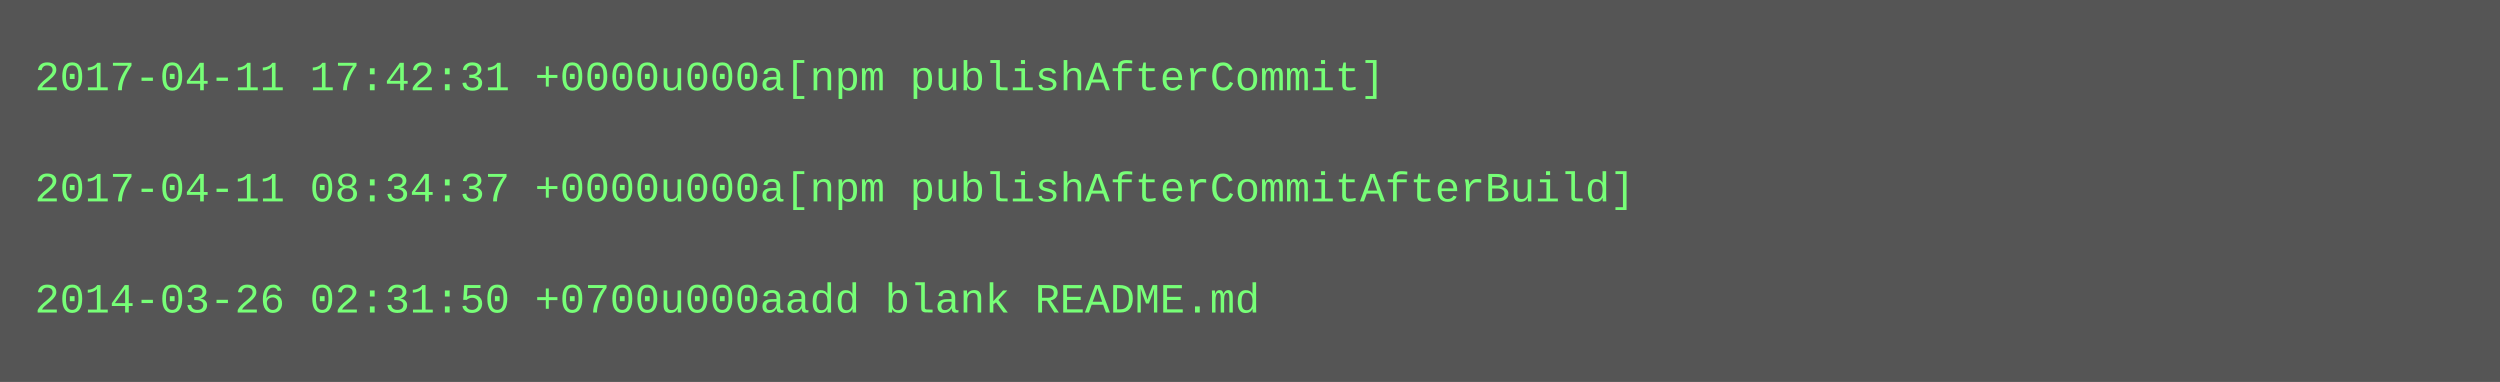
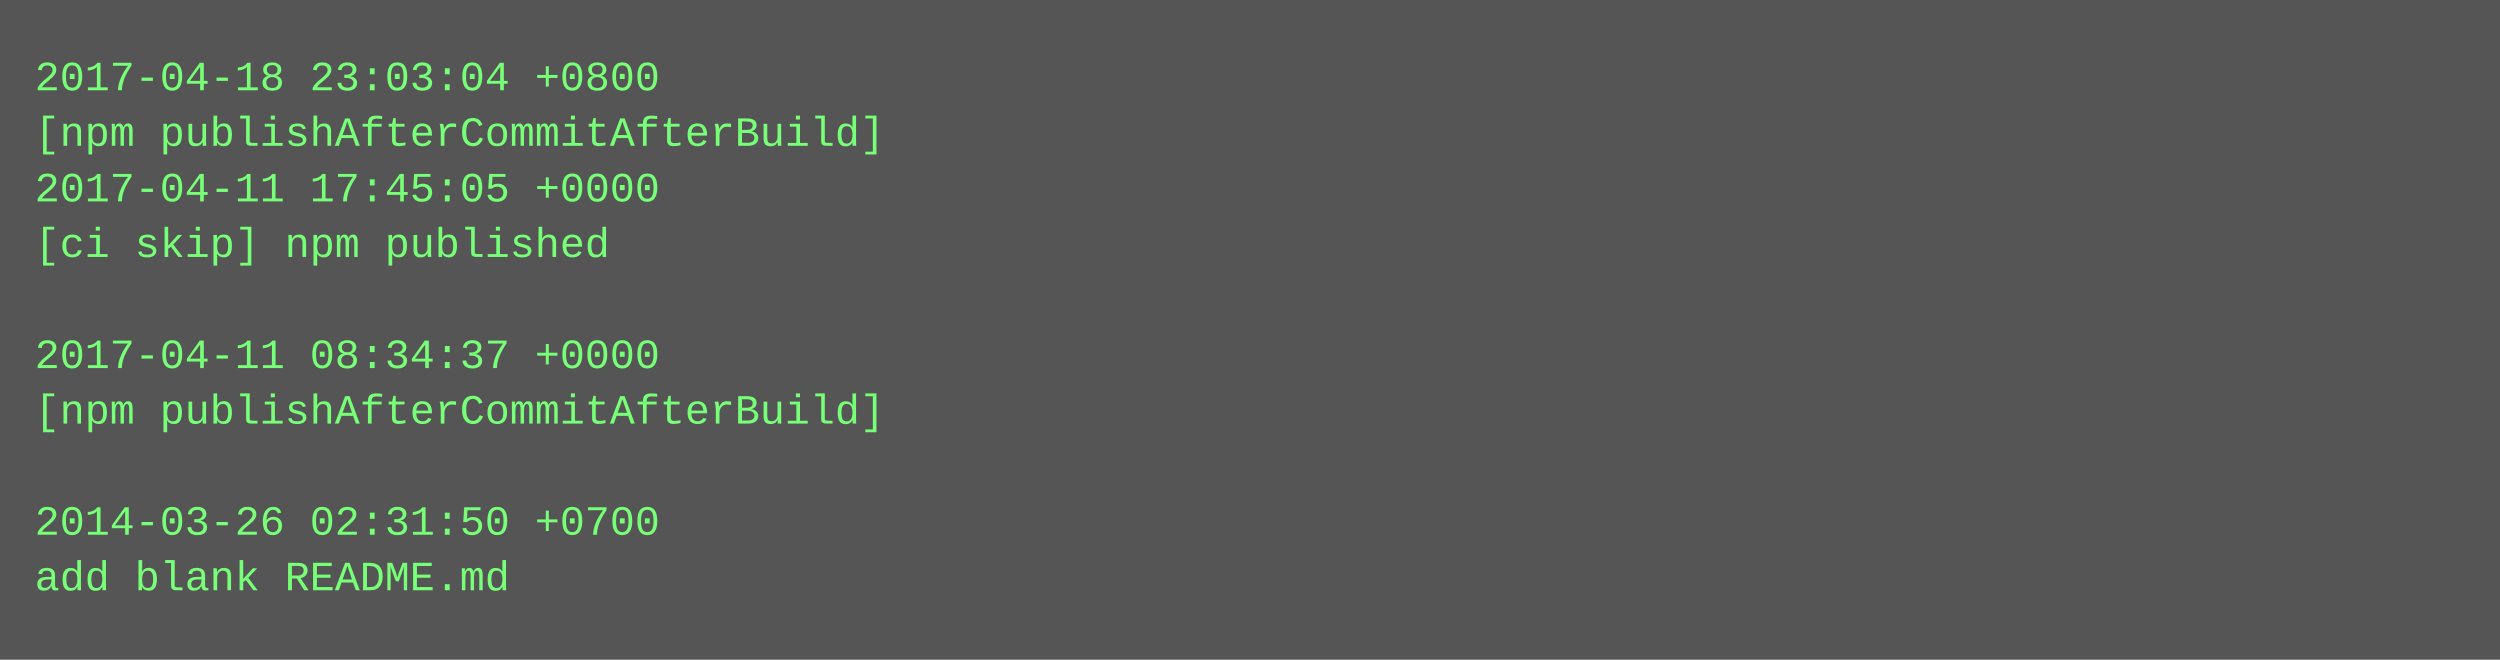
- <svg xmlns="http://www.w3.org/2000/svg" height="110" width="720">
-   <rect height="110" fill="#555" width="720" />
+ <svg xmlns="http://www.w3.org/2000/svg" height="190" width="720">
+   <rect height="190" fill="#555" width="720" />
  <text fill="#7f7" font-family="Courier New" font-size="12" xml:space="preserve">
-     <tspan x="10" y="26">2017-04-11 17:42:31 +0000u000a[npm publishAfterCommit]</tspan>
-     <tspan x="10" y="42" />
-     <tspan x="10" y="58">2017-04-11 08:34:37 +0000u000a[npm publishAfterCommitAfterBuild]</tspan>
-     <tspan x="10" y="74" />
-     <tspan x="10" y="90">2014-03-26 02:31:50 +0700u000aadd blank README.md</tspan>
+     <tspan x="10" y="26">2017-04-18 23:03:04 +0800</tspan>
+     <tspan x="10" y="42">[npm publishAfterCommitAfterBuild]</tspan>
+     <tspan x="10" y="58">2017-04-11 17:45:05 +0000</tspan>
+     <tspan x="10" y="74">[ci skip] npm published</tspan>
+     <tspan x="10" y="90" />
+     <tspan x="10" y="106">2017-04-11 08:34:37 +0000</tspan>
+     <tspan x="10" y="122">[npm publishAfterCommitAfterBuild]</tspan>
+     <tspan x="10" y="138" />
+     <tspan x="10" y="154">2014-03-26 02:31:50 +0700</tspan>
+     <tspan x="10" y="170">add blank README.md</tspan>
  </text>
</svg>
